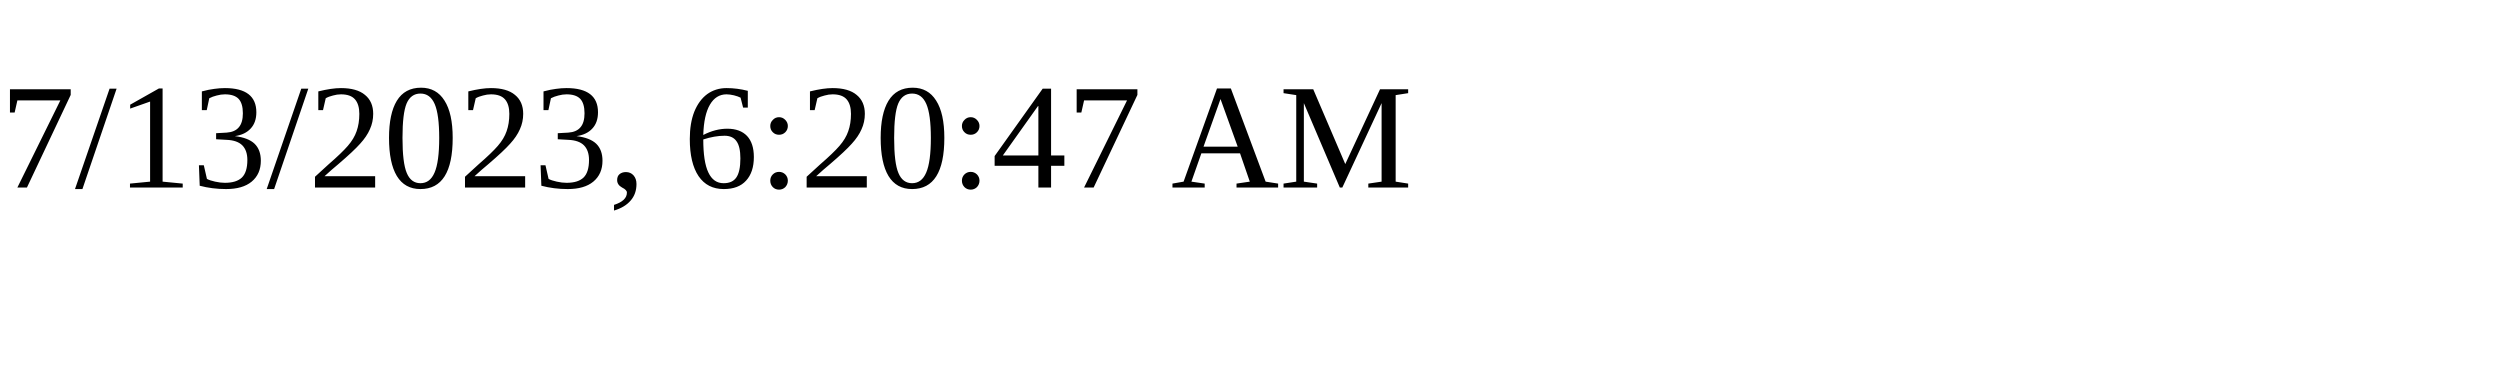
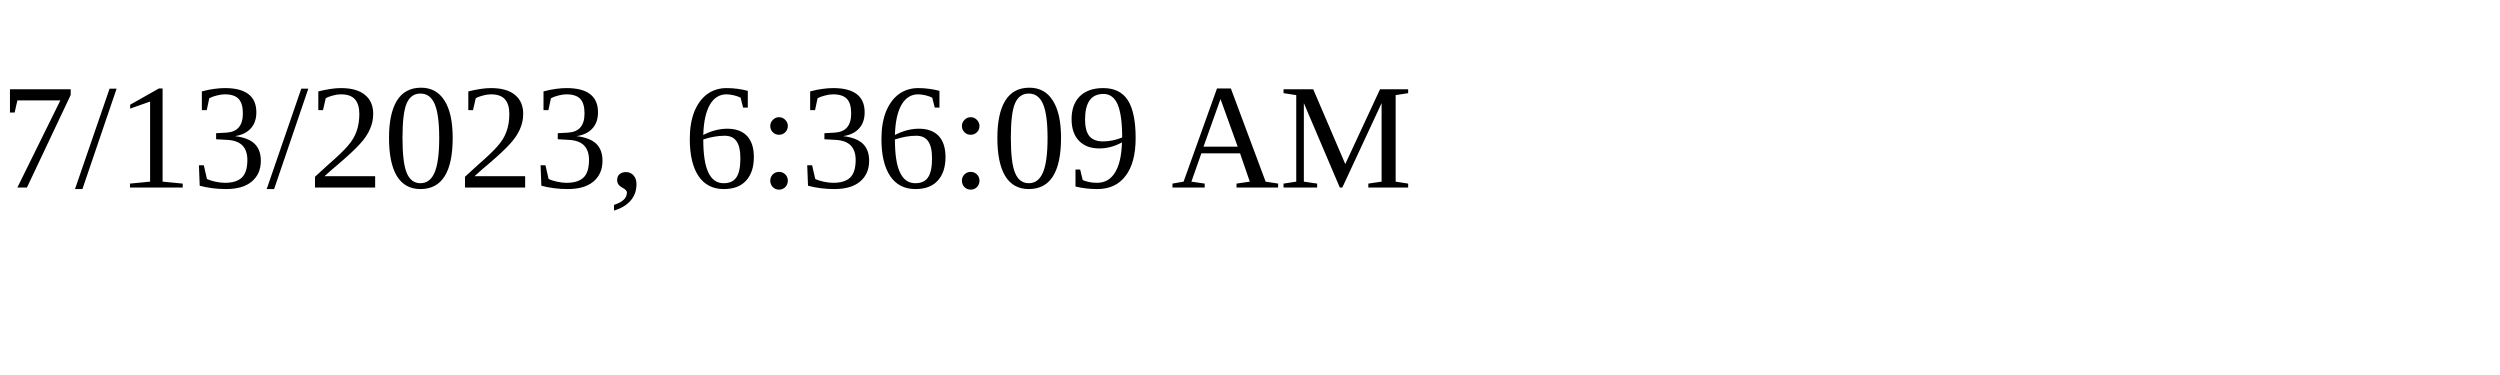
<svg xmlns="http://www.w3.org/2000/svg" height="30" width="200">
-   <text x="0" y="15">7/13/2023, 6:20:47 AM</text>
+   <text x="0" y="15">7/13/2023, 6:36:09 AM</text>
</svg>
